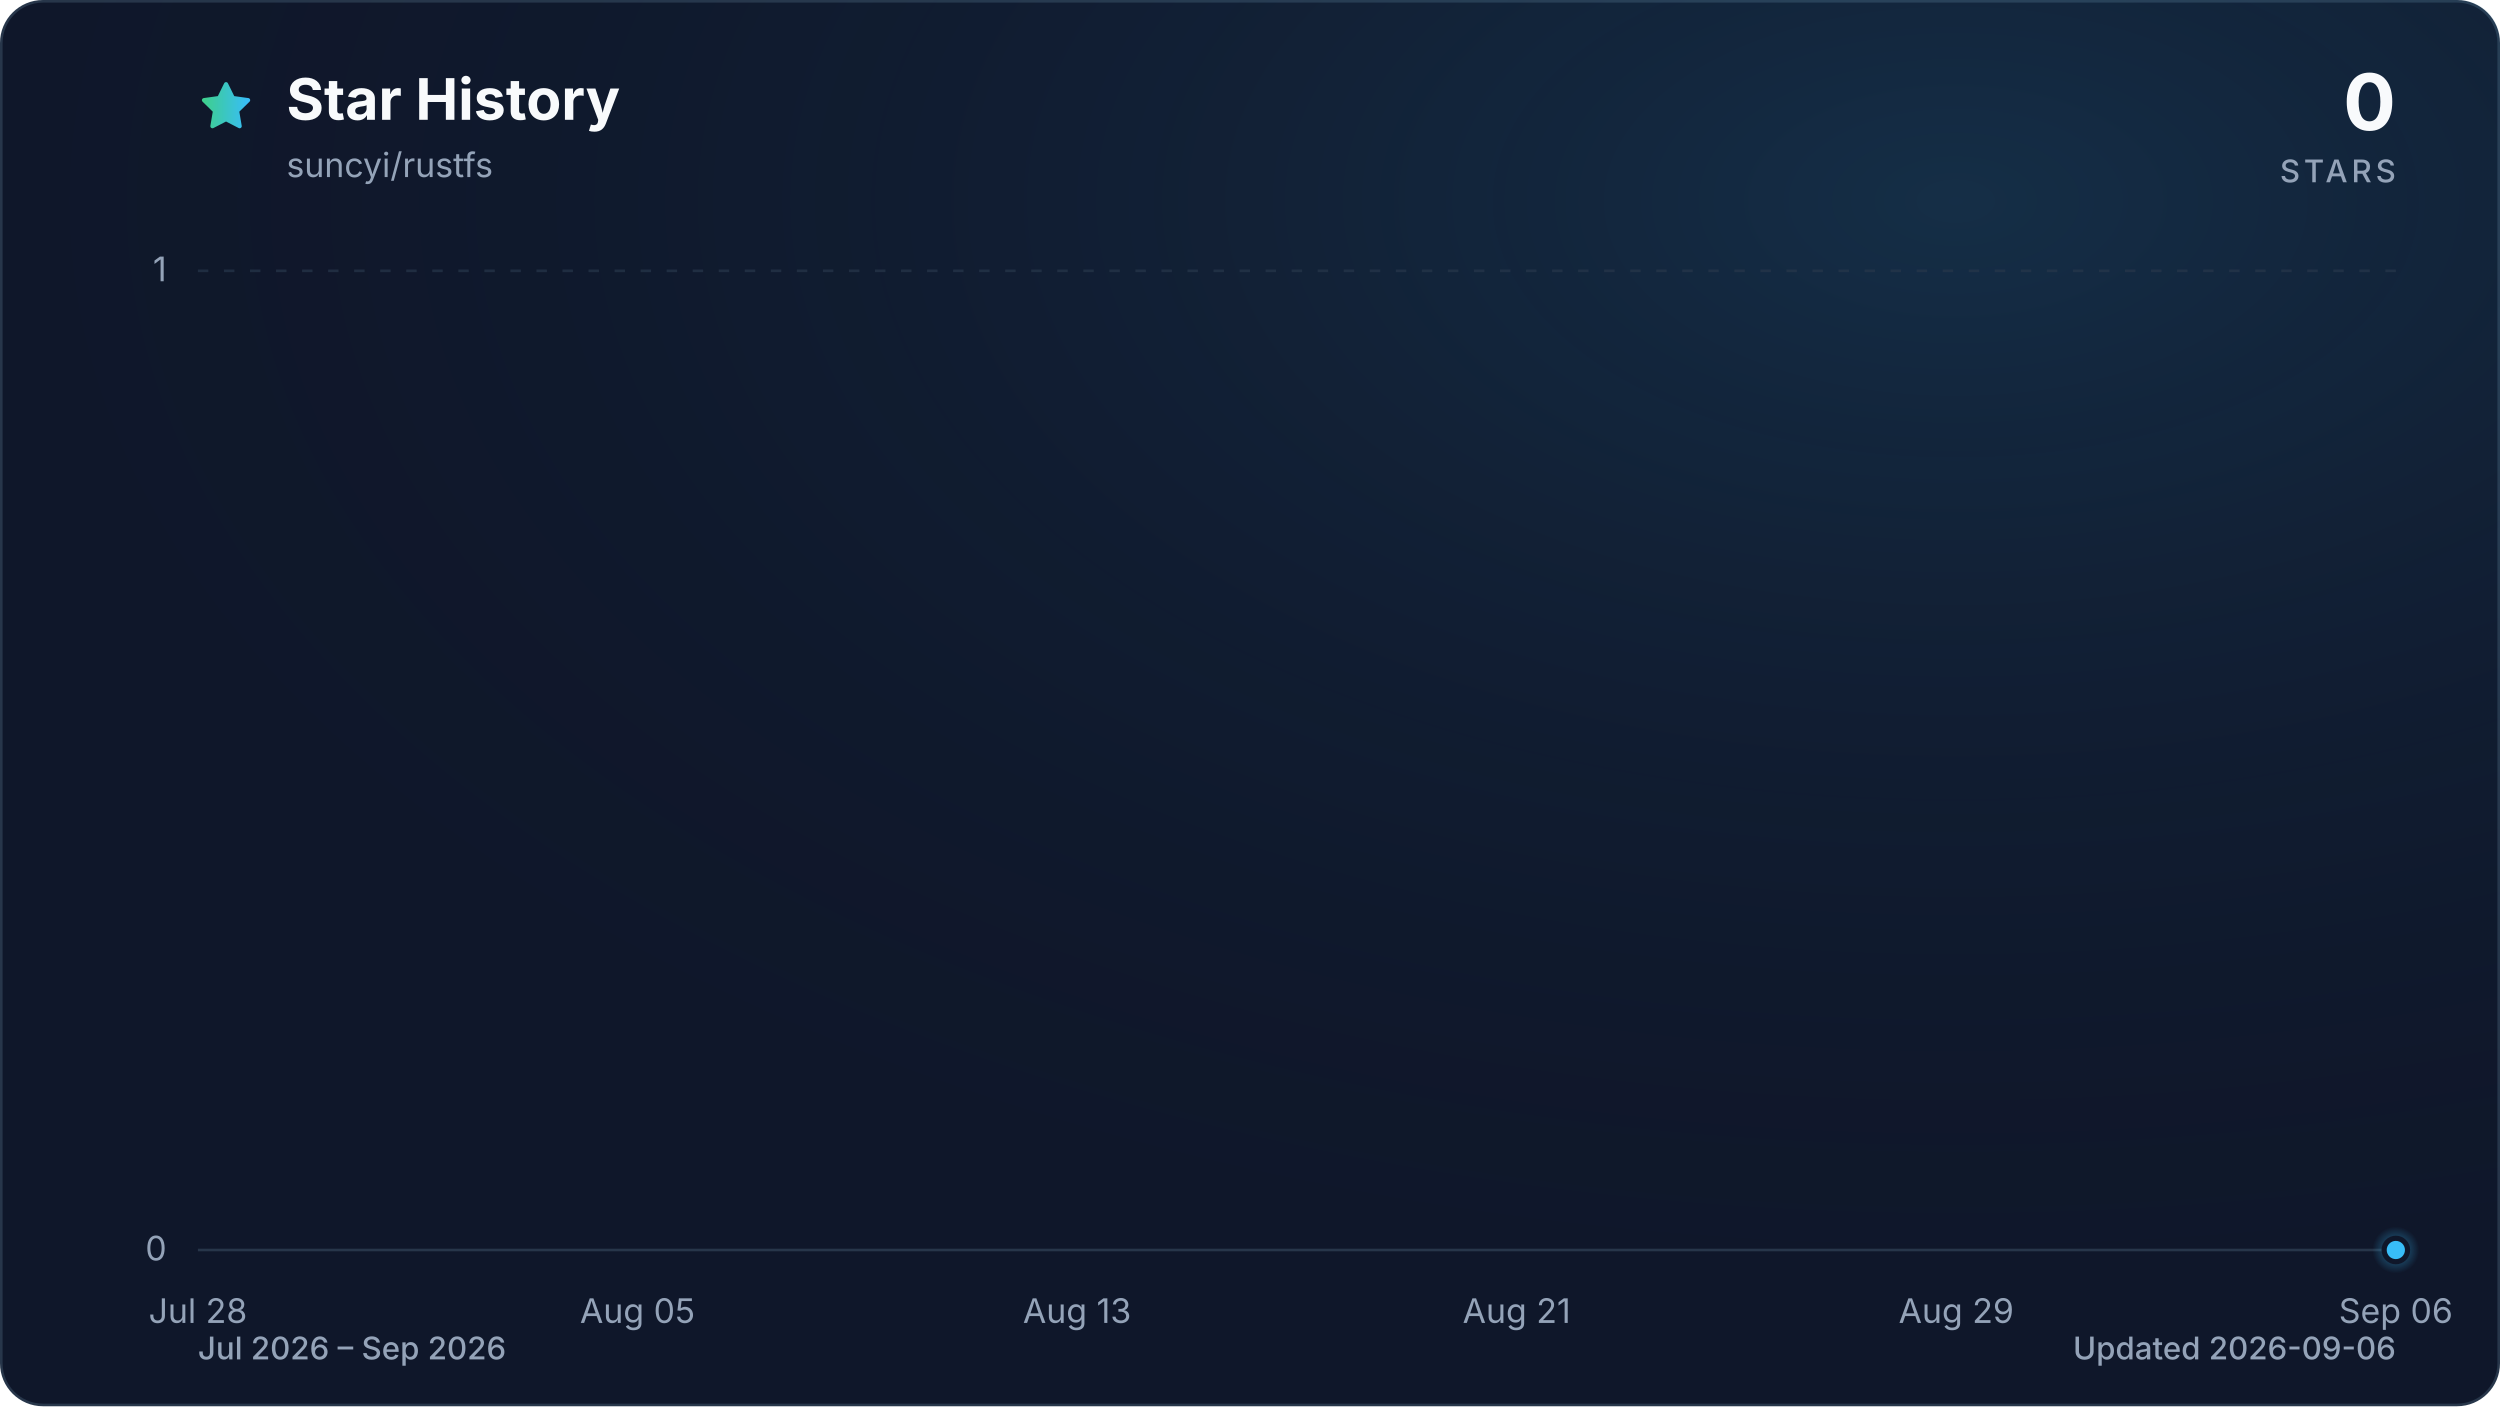
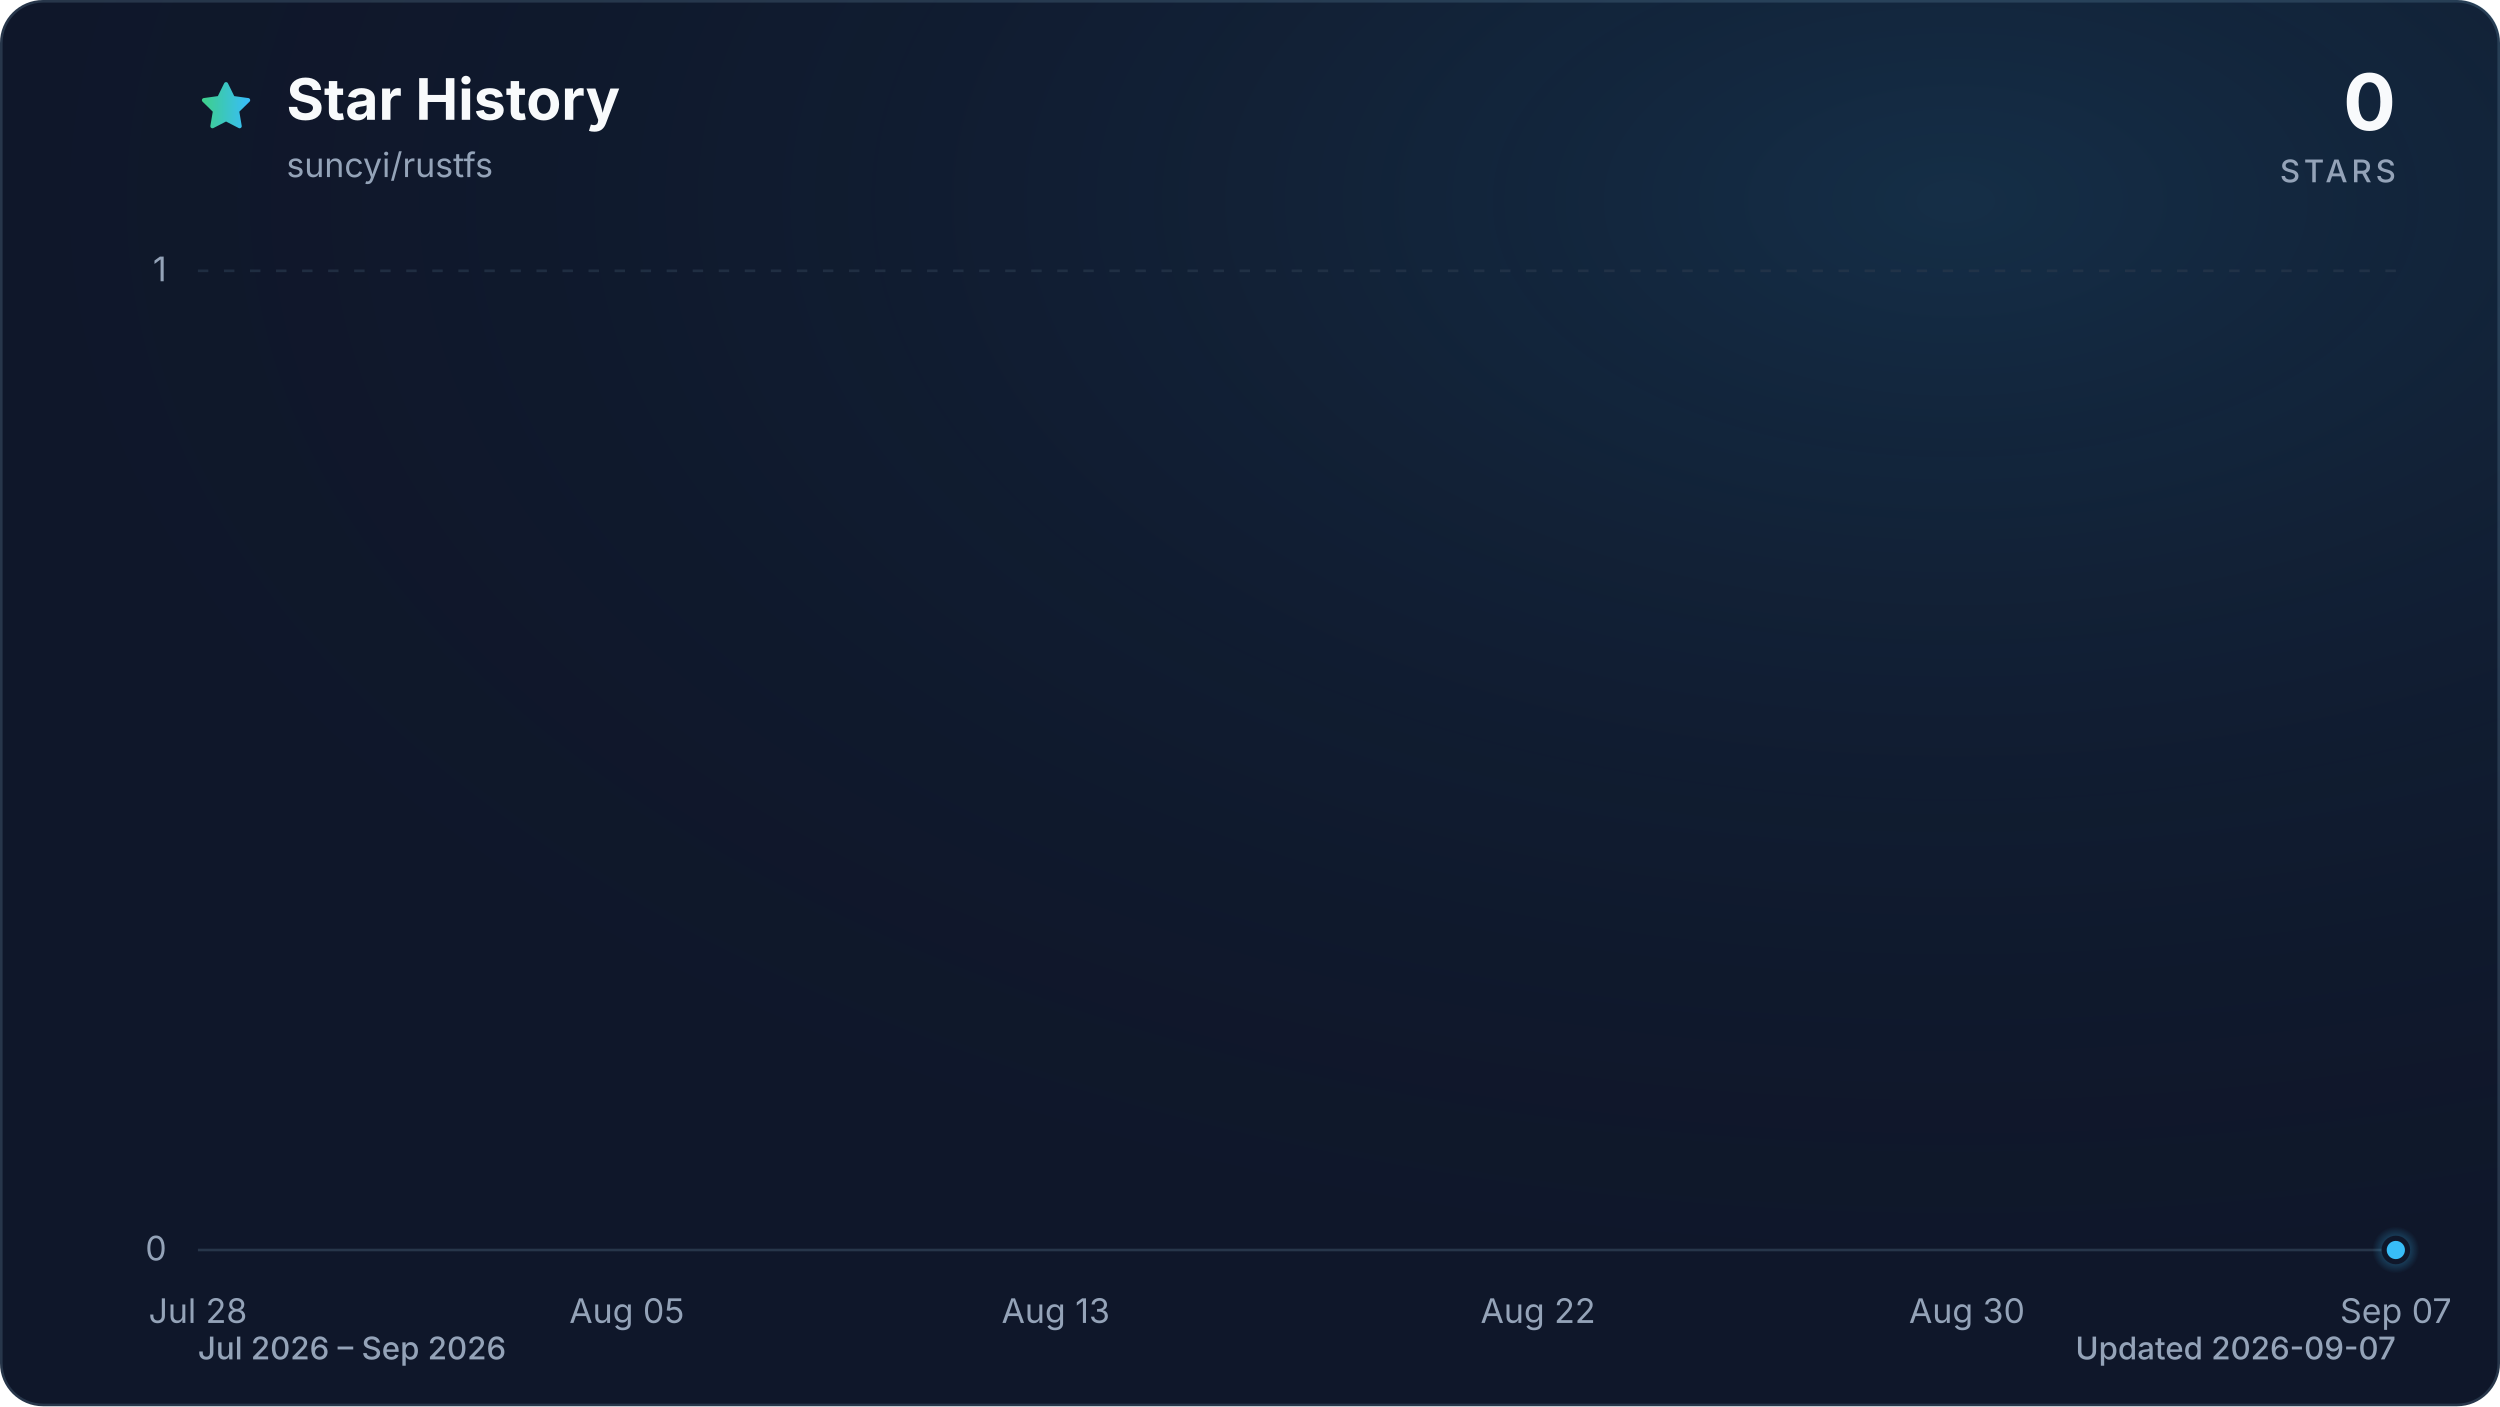
<svg xmlns="http://www.w3.org/2000/svg" viewBox="0 0 960 540" role="img" aria-labelledby="title description" data-style="gradient" data-variant="glow" data-animated="true">
  <defs>
    <linearGradient id="trend" x1="0" y1="0" x2="1" y2="0">
      <stop offset="0%" stop-color="#3ecf8e" />
      <stop offset="100%" stop-color="#38bdf8" />
    </linearGradient>
    <linearGradient id="area" x1="0" y1="0" x2="0" y2="1">
      <stop offset="0%" stop-color="#3ecf8e" stop-opacity="0.30" />
      <stop offset="55%" stop-color="#38bdf8" stop-opacity="0.10" />
      <stop offset="100%" stop-color="#38bdf8" stop-opacity="0.01" />
    </linearGradient>
    <radialGradient id="marker-halo" cx="50%" cy="50%" r="50%">
      <stop offset="0%" stop-color="#38bdf8" stop-opacity="0.55" />
      <stop offset="100%" stop-color="#38bdf8" stop-opacity="0" />
    </radialGradient>
    <radialGradient id="surface-glow" cx="78%" cy="14%" r="80%">
      <stop offset="0%" stop-color="#38bdf8" stop-opacity="0.14" />
      <stop offset="100%" stop-color="#0f172a" stop-opacity="0" />
    </radialGradient>
    <filter id="trend-glow" x="-20%" y="-20%" width="140%" height="140%">
      <feGaussianBlur stdDeviation="7" />
    </filter>
  </defs>
  <style>
.trend-enter{transform-box:fill-box;transform-origin:center;animation:trend-enter 520ms cubic-bezier(0.16,1,0.3,1)}
.marker-enter{transform-box:fill-box;transform-origin:center;animation:marker-enter 320ms cubic-bezier(0.16,1,0.3,1) 200ms both}
.marker-pulse{transform-box:fill-box;transform-origin:center;animation:marker-pulse 2.6s ease-out infinite}
@keyframes trend-enter{from{opacity:.35;transform:translateY(10px)}to{opacity:1;transform:translateY(0)}}
@keyframes marker-enter{from{opacity:0;transform:scale(.4)}to{opacity:1;transform:scale(1)}}
@keyframes marker-pulse{0%{opacity:.5;transform:scale(.7)}70%,100%{opacity:0;transform:scale(2.1)}}
@media (prefers-reduced-motion:reduce){.trend-enter,.marker-enter,.marker-pulse{animation:none!important}}
@media (prefers-reduced-motion:reduce){.marker-pulse{opacity:0}}
</style>
  <rect x="0.5" y="0.5" width="959" height="539" fill="#0f172a" stroke="#27364a" stroke-width="1" rx="16" />
  <rect width="960" height="540" fill="url(#surface-glow)" rx="16" />
  <path d="M12 2.6l2.9 5.9 6.5.9-4.7 4.6 1.1 6.5-5.8-3-5.8 3 1.1-6.5-4.7-4.6 6.5-.9L12 2.6Z" transform="translate(76 30) scale(.9)" fill="url(#trend)" stroke="url(#trend)" stroke-width="1.8" stroke-linejoin="round" aria-hidden="true" />
  <text x="110" y="46" fill="#f8fafc" font-family="ui-sans-serif, system-ui, -apple-system, BlinkMacSystemFont, 'Segoe UI', sans-serif" font-size="22" font-weight="700">Star History</text>
  <text x="110" y="68" fill="#94a3b8" font-family="ui-sans-serif, system-ui, -apple-system, BlinkMacSystemFont, 'Segoe UI', sans-serif" font-size="13">suncyi/rustfs</text>
  <text x="920" y="50" fill="#f8fafc" font-family="ui-sans-serif, system-ui, -apple-system, BlinkMacSystemFont, 'Segoe UI', sans-serif" font-size="30" font-weight="700" text-anchor="end">0</text>
  <text x="920" y="70" fill="#94a3b8" font-family="ui-sans-serif, system-ui, -apple-system, BlinkMacSystemFont, 'Segoe UI', sans-serif" font-size="12" font-weight="500" letter-spacing="1.5" text-anchor="end">STARS</text>
  <line x1="76" y1="480.0" x2="920" y2="480.0" stroke="#27364a" stroke-width="1" stroke-dasharray="0" opacity="1" />
  <text x="64" y="484.0" fill="#94a3b8" font-family="ui-sans-serif, system-ui, -apple-system, BlinkMacSystemFont, 'Segoe UI', sans-serif" font-size="13" text-anchor="end">0</text>
  <line x1="76" y1="104.0" x2="920" y2="104.0" stroke="#27364a" stroke-width="1" stroke-dasharray="4 6" opacity="0.7" />
  <text x="64" y="108.0" fill="#94a3b8" font-family="ui-sans-serif, system-ui, -apple-system, BlinkMacSystemFont, 'Segoe UI', sans-serif" font-size="13" text-anchor="end">1</text>
  <text x="76.0" y="508" fill="#94a3b8" font-family="ui-sans-serif, system-ui, -apple-system, BlinkMacSystemFont, 'Segoe UI', sans-serif" font-size="13" text-anchor="middle">Jul 28</text>
-   <text x="244.8" y="508" fill="#94a3b8" font-family="ui-sans-serif, system-ui, -apple-system, BlinkMacSystemFont, 'Segoe UI', sans-serif" font-size="13" text-anchor="middle">Aug 05</text>
-   <text x="413.6" y="508" fill="#94a3b8" font-family="ui-sans-serif, system-ui, -apple-system, BlinkMacSystemFont, 'Segoe UI', sans-serif" font-size="13" text-anchor="middle">Aug 13</text>
-   <text x="582.4" y="508" fill="#94a3b8" font-family="ui-sans-serif, system-ui, -apple-system, BlinkMacSystemFont, 'Segoe UI', sans-serif" font-size="13" text-anchor="middle">Aug 21</text>
-   <text x="751.2" y="508" fill="#94a3b8" font-family="ui-sans-serif, system-ui, -apple-system, BlinkMacSystemFont, 'Segoe UI', sans-serif" font-size="13" text-anchor="middle">Aug 29</text>
-   <text x="920.0" y="508" fill="#94a3b8" font-family="ui-sans-serif, system-ui, -apple-system, BlinkMacSystemFont, 'Segoe UI', sans-serif" font-size="13" text-anchor="middle">Sep 06</text>
+   <text x="240.7" y="508" fill="#94a3b8" font-family="ui-sans-serif, system-ui, -apple-system, BlinkMacSystemFont, 'Segoe UI', sans-serif" font-size="13" text-anchor="middle">Aug 05</text>
+   <text x="405.4" y="508" fill="#94a3b8" font-family="ui-sans-serif, system-ui, -apple-system, BlinkMacSystemFont, 'Segoe UI', sans-serif" font-size="13" text-anchor="middle">Aug 13</text>
+   <text x="590.6" y="508" fill="#94a3b8" font-family="ui-sans-serif, system-ui, -apple-system, BlinkMacSystemFont, 'Segoe UI', sans-serif" font-size="13" text-anchor="middle">Aug 22</text>
+   <text x="755.3" y="508" fill="#94a3b8" font-family="ui-sans-serif, system-ui, -apple-system, BlinkMacSystemFont, 'Segoe UI', sans-serif" font-size="13" text-anchor="middle">Aug 30</text>
+   <text x="920.0" y="508" fill="#94a3b8" font-family="ui-sans-serif, system-ui, -apple-system, BlinkMacSystemFont, 'Segoe UI', sans-serif" font-size="13" text-anchor="middle">Sep 07</text>
  <g class="trend-enter">
-     <path d="M 76.0 480.0 C 83.0 480.0, 90.1 480.0, 97.1 480.0 C 104.1 480.0, 111.2 480.0, 118.2 480.0 C 125.2 480.0, 132.3 480.0, 139.3 480.0 C 146.3 480.0, 153.4 480.0, 160.4 480.0 C 167.4 480.0, 174.5 480.0, 181.5 480.0 C 188.5 480.0, 195.6 480.0, 202.6 480.0 C 209.6 480.0, 216.7 480.0, 223.7 480.0 C 230.7 480.0, 237.8 480.0, 244.8 480.0 C 251.8 480.0, 258.9 480.0, 265.9 480.0 C 272.9 480.0, 280.0 480.0, 287.0 480.0 C 294.0 480.0, 301.1 480.0, 308.1 480.0 C 315.1 480.0, 322.2 480.0, 329.2 480.0 C 336.2 480.0, 343.3 480.0, 350.3 480.0 C 357.3 480.0, 364.4 480.0, 371.4 480.0 C 378.4 480.0, 385.5 480.0, 392.5 480.0 C 399.5 480.0, 406.6 480.0, 413.6 480.0 C 420.6 480.0, 427.7 480.0, 434.7 480.0 C 441.7 480.0, 448.8 480.0, 455.8 480.0 C 462.8 480.0, 469.9 480.0, 476.9 480.0 C 483.9 480.0, 491.0 480.0, 498.0 480.0 C 505.0 480.0, 512.1 480.0, 519.1 480.0 C 526.1 480.0, 533.2 480.0, 540.2 480.0 C 547.2 480.0, 554.3 480.0, 561.3 480.0 C 568.3 480.0, 575.4 480.0, 582.4 480.0 C 589.4 480.0, 596.5 480.0, 603.5 480.0 C 610.5 480.0, 617.6 480.0, 624.6 480.0 C 631.6 480.0, 638.7 480.0, 645.7 480.0 C 652.7 480.0, 659.8 480.0, 666.8 480.0 C 673.8 480.0, 680.9 480.0, 687.9 480.0 C 694.9 480.0, 702.0 480.0, 709.0 480.0 C 716.0 480.0, 723.1 480.0, 730.1 480.0 C 737.1 480.0, 744.2 480.0, 751.2 480.0 C 758.2 480.0, 765.3 480.0, 772.3 480.0 C 779.3 480.0, 786.4 480.0, 793.4 480.0 C 800.4 480.0, 807.5 480.0, 814.5 480.0 C 821.5 480.0, 828.6 480.0, 835.6 480.0 C 842.6 480.0, 849.7 480.0, 856.7 480.0 C 863.7 480.0, 870.8 480.0, 877.8 480.0 C 884.8 480.0, 891.9 480.0, 898.9 480.0 C 905.9 480.0, 913.0 480.0, 920.0 480.0 L 920.0 480.0 L 76.0 480.0 Z" fill="url(#area)" />
-     <path d="M 76.0 480.0 C 83.0 480.0, 90.1 480.0, 97.1 480.0 C 104.1 480.0, 111.2 480.0, 118.2 480.0 C 125.2 480.0, 132.3 480.0, 139.3 480.0 C 146.3 480.0, 153.4 480.0, 160.4 480.0 C 167.4 480.0, 174.5 480.0, 181.5 480.0 C 188.5 480.0, 195.6 480.0, 202.6 480.0 C 209.6 480.0, 216.7 480.0, 223.7 480.0 C 230.7 480.0, 237.8 480.0, 244.8 480.0 C 251.8 480.0, 258.9 480.0, 265.9 480.0 C 272.9 480.0, 280.0 480.0, 287.0 480.0 C 294.0 480.0, 301.1 480.0, 308.1 480.0 C 315.1 480.0, 322.2 480.0, 329.2 480.0 C 336.2 480.0, 343.3 480.0, 350.3 480.0 C 357.3 480.0, 364.4 480.0, 371.4 480.0 C 378.4 480.0, 385.5 480.0, 392.5 480.0 C 399.5 480.0, 406.6 480.0, 413.6 480.0 C 420.6 480.0, 427.7 480.0, 434.7 480.0 C 441.7 480.0, 448.8 480.0, 455.8 480.0 C 462.8 480.0, 469.9 480.0, 476.9 480.0 C 483.9 480.0, 491.0 480.0, 498.0 480.0 C 505.0 480.0, 512.1 480.0, 519.1 480.0 C 526.1 480.0, 533.2 480.0, 540.2 480.0 C 547.2 480.0, 554.3 480.0, 561.3 480.0 C 568.3 480.0, 575.4 480.0, 582.4 480.0 C 589.4 480.0, 596.5 480.0, 603.5 480.0 C 610.5 480.0, 617.6 480.0, 624.6 480.0 C 631.6 480.0, 638.7 480.0, 645.7 480.0 C 652.7 480.0, 659.8 480.0, 666.8 480.0 C 673.8 480.0, 680.9 480.0, 687.9 480.0 C 694.9 480.0, 702.0 480.0, 709.0 480.0 C 716.0 480.0, 723.1 480.0, 730.1 480.0 C 737.1 480.0, 744.2 480.0, 751.2 480.0 C 758.2 480.0, 765.3 480.0, 772.3 480.0 C 779.3 480.0, 786.4 480.0, 793.4 480.0 C 800.4 480.0, 807.5 480.0, 814.5 480.0 C 821.5 480.0, 828.6 480.0, 835.6 480.0 C 842.6 480.0, 849.7 480.0, 856.7 480.0 C 863.7 480.0, 870.8 480.0, 877.8 480.0 C 884.8 480.0, 891.9 480.0, 898.9 480.0 C 905.9 480.0, 913.0 480.0, 920.0 480.0" fill="none" stroke="url(#trend)" stroke-width="12" stroke-linecap="round" stroke-linejoin="round" opacity="0.16" filter="url(#trend-glow)" />
-     <path d="M 76.0 480.0 C 83.0 480.0, 90.1 480.0, 97.1 480.0 C 104.1 480.0, 111.2 480.0, 118.2 480.0 C 125.2 480.0, 132.3 480.0, 139.3 480.0 C 146.3 480.0, 153.4 480.0, 160.4 480.0 C 167.4 480.0, 174.5 480.0, 181.5 480.0 C 188.5 480.0, 195.6 480.0, 202.6 480.0 C 209.6 480.0, 216.7 480.0, 223.7 480.0 C 230.7 480.0, 237.8 480.0, 244.8 480.0 C 251.8 480.0, 258.9 480.0, 265.9 480.0 C 272.9 480.0, 280.0 480.0, 287.0 480.0 C 294.0 480.0, 301.1 480.0, 308.1 480.0 C 315.1 480.0, 322.2 480.0, 329.2 480.0 C 336.2 480.0, 343.3 480.0, 350.3 480.0 C 357.3 480.0, 364.4 480.0, 371.4 480.0 C 378.4 480.0, 385.5 480.0, 392.5 480.0 C 399.5 480.0, 406.6 480.0, 413.6 480.0 C 420.6 480.0, 427.7 480.0, 434.7 480.0 C 441.7 480.0, 448.8 480.0, 455.8 480.0 C 462.8 480.0, 469.9 480.0, 476.9 480.0 C 483.9 480.0, 491.0 480.0, 498.0 480.0 C 505.0 480.0, 512.1 480.0, 519.1 480.0 C 526.1 480.0, 533.2 480.0, 540.2 480.0 C 547.2 480.0, 554.3 480.0, 561.3 480.0 C 568.3 480.0, 575.4 480.0, 582.4 480.0 C 589.4 480.0, 596.5 480.0, 603.5 480.0 C 610.5 480.0, 617.6 480.0, 624.6 480.0 C 631.6 480.0, 638.7 480.0, 645.7 480.0 C 652.7 480.0, 659.8 480.0, 666.8 480.0 C 673.8 480.0, 680.9 480.0, 687.9 480.0 C 694.9 480.0, 702.0 480.0, 709.0 480.0 C 716.0 480.0, 723.1 480.0, 730.1 480.0 C 737.1 480.0, 744.2 480.0, 751.2 480.0 C 758.2 480.0, 765.3 480.0, 772.3 480.0 C 779.3 480.0, 786.4 480.0, 793.4 480.0 C 800.4 480.0, 807.5 480.0, 814.5 480.0 C 821.5 480.0, 828.6 480.0, 835.6 480.0 C 842.6 480.0, 849.7 480.0, 856.7 480.0 C 863.7 480.0, 870.8 480.0, 877.8 480.0 C 884.8 480.0, 891.9 480.0, 898.9 480.0 C 905.9 480.0, 913.0 480.0, 920.0 480.0" fill="none" stroke="url(#trend)" stroke-width="3" stroke-linecap="round" stroke-linejoin="round" />
+     <path d="M 76.0 480.0 C 82.9 480.0, 89.7 480.0, 96.6 480.0 C 103.4 480.0, 110.3 480.0, 117.2 480.0 C 124.0 480.0, 130.9 480.0, 137.8 480.0 C 144.6 480.0, 151.5 480.0, 158.3 480.0 C 165.2 480.0, 172.1 480.0, 178.9 480.0 C 185.8 480.0, 192.7 480.0, 199.5 480.0 C 206.4 480.0, 213.2 480.0, 220.1 480.0 C 227.0 480.0, 233.8 480.0, 240.7 480.0 C 247.5 480.0, 254.4 480.0, 261.3 480.0 C 268.1 480.0, 275.0 480.0, 281.9 480.0 C 288.7 480.0, 295.6 480.0, 302.4 480.0 C 309.3 480.0, 316.2 480.0, 323.0 480.0 C 329.9 480.0, 336.7 480.0, 343.6 480.0 C 350.5 480.0, 357.3 480.0, 364.2 480.0 C 371.1 480.0, 377.9 480.0, 384.8 480.0 C 391.6 480.0, 398.5 480.0, 405.4 480.0 C 412.2 480.0, 419.1 480.0, 426.0 480.0 C 432.8 480.0, 439.7 480.0, 446.5 480.0 C 453.4 480.0, 460.3 480.0, 467.1 480.0 C 474.0 480.0, 480.8 480.0, 487.7 480.0 C 494.6 480.0, 501.4 480.0, 508.3 480.0 C 515.2 480.0, 522.0 480.0, 528.9 480.0 C 535.7 480.0, 542.6 480.0, 549.5 480.0 C 556.3 480.0, 563.2 480.0, 570.0 480.0 C 576.9 480.0, 583.8 480.0, 590.6 480.0 C 597.5 480.0, 604.4 480.0, 611.2 480.0 C 618.1 480.0, 624.9 480.0, 631.8 480.0 C 638.7 480.0, 645.5 480.0, 652.4 480.0 C 659.3 480.0, 666.1 480.0, 673.0 480.0 C 679.8 480.0, 686.7 480.0, 693.6 480.0 C 700.4 480.0, 707.3 480.0, 714.1 480.0 C 721.0 480.0, 727.9 480.0, 734.7 480.0 C 741.6 480.0, 748.5 480.0, 755.3 480.0 C 762.2 480.0, 769.0 480.0, 775.9 480.0 C 782.8 480.0, 789.6 480.0, 796.5 480.0 C 803.3 480.0, 810.2 480.0, 817.1 480.0 C 823.9 480.0, 830.8 480.0, 837.7 480.0 C 844.5 480.0, 851.4 480.0, 858.2 480.0 C 865.1 480.0, 872.0 480.0, 878.8 480.0 C 885.7 480.0, 892.6 480.0, 899.4 480.0 C 906.3 480.0, 913.1 480.0, 920.0 480.0 L 920.0 480.0 L 76.0 480.0 Z" fill="url(#area)" />
+     <path d="M 76.0 480.0 C 82.9 480.0, 89.7 480.0, 96.6 480.0 C 103.4 480.0, 110.3 480.0, 117.2 480.0 C 124.0 480.0, 130.9 480.0, 137.8 480.0 C 144.6 480.0, 151.5 480.0, 158.3 480.0 C 165.2 480.0, 172.1 480.0, 178.9 480.0 C 185.8 480.0, 192.7 480.0, 199.5 480.0 C 206.4 480.0, 213.2 480.0, 220.1 480.0 C 227.0 480.0, 233.8 480.0, 240.7 480.0 C 247.5 480.0, 254.4 480.0, 261.3 480.0 C 268.1 480.0, 275.0 480.0, 281.9 480.0 C 288.7 480.0, 295.6 480.0, 302.4 480.0 C 309.3 480.0, 316.2 480.0, 323.0 480.0 C 329.9 480.0, 336.7 480.0, 343.6 480.0 C 350.5 480.0, 357.3 480.0, 364.2 480.0 C 371.1 480.0, 377.9 480.0, 384.8 480.0 C 391.6 480.0, 398.5 480.0, 405.4 480.0 C 412.2 480.0, 419.1 480.0, 426.0 480.0 C 432.8 480.0, 439.7 480.0, 446.5 480.0 C 453.4 480.0, 460.3 480.0, 467.1 480.0 C 474.0 480.0, 480.8 480.0, 487.7 480.0 C 494.6 480.0, 501.4 480.0, 508.3 480.0 C 515.2 480.0, 522.0 480.0, 528.9 480.0 C 535.7 480.0, 542.6 480.0, 549.5 480.0 C 556.3 480.0, 563.2 480.0, 570.0 480.0 C 576.9 480.0, 583.8 480.0, 590.6 480.0 C 597.5 480.0, 604.4 480.0, 611.2 480.0 C 618.1 480.0, 624.9 480.0, 631.8 480.0 C 638.7 480.0, 645.5 480.0, 652.4 480.0 C 659.3 480.0, 666.1 480.0, 673.0 480.0 C 679.8 480.0, 686.7 480.0, 693.6 480.0 C 700.4 480.0, 707.3 480.0, 714.1 480.0 C 721.0 480.0, 727.9 480.0, 734.7 480.0 C 741.6 480.0, 748.5 480.0, 755.3 480.0 C 762.2 480.0, 769.0 480.0, 775.9 480.0 C 782.8 480.0, 789.6 480.0, 796.5 480.0 C 803.3 480.0, 810.2 480.0, 817.1 480.0 C 823.9 480.0, 830.8 480.0, 837.7 480.0 C 844.5 480.0, 851.4 480.0, 858.2 480.0 C 865.1 480.0, 872.0 480.0, 878.8 480.0 C 885.7 480.0, 892.6 480.0, 899.4 480.0 C 906.3 480.0, 913.1 480.0, 920.0 480.0" fill="none" stroke="url(#trend)" stroke-width="12" stroke-linecap="round" stroke-linejoin="round" opacity="0.16" filter="url(#trend-glow)" />
+     <path d="M 76.0 480.0 C 82.9 480.0, 89.7 480.0, 96.6 480.0 C 103.4 480.0, 110.3 480.0, 117.2 480.0 C 124.0 480.0, 130.9 480.0, 137.8 480.0 C 144.6 480.0, 151.5 480.0, 158.3 480.0 C 165.2 480.0, 172.1 480.0, 178.9 480.0 C 185.8 480.0, 192.7 480.0, 199.5 480.0 C 206.4 480.0, 213.2 480.0, 220.1 480.0 C 227.0 480.0, 233.8 480.0, 240.7 480.0 C 247.5 480.0, 254.4 480.0, 261.3 480.0 C 268.1 480.0, 275.0 480.0, 281.9 480.0 C 288.7 480.0, 295.6 480.0, 302.4 480.0 C 309.3 480.0, 316.2 480.0, 323.0 480.0 C 329.9 480.0, 336.7 480.0, 343.6 480.0 C 350.5 480.0, 357.3 480.0, 364.2 480.0 C 371.1 480.0, 377.9 480.0, 384.8 480.0 C 391.6 480.0, 398.5 480.0, 405.4 480.0 C 412.2 480.0, 419.1 480.0, 426.0 480.0 C 432.8 480.0, 439.7 480.0, 446.5 480.0 C 453.4 480.0, 460.3 480.0, 467.1 480.0 C 474.0 480.0, 480.8 480.0, 487.7 480.0 C 494.6 480.0, 501.4 480.0, 508.3 480.0 C 515.2 480.0, 522.0 480.0, 528.9 480.0 C 535.7 480.0, 542.6 480.0, 549.5 480.0 C 556.3 480.0, 563.2 480.0, 570.0 480.0 C 576.9 480.0, 583.8 480.0, 590.6 480.0 C 597.5 480.0, 604.4 480.0, 611.2 480.0 C 618.1 480.0, 624.9 480.0, 631.8 480.0 C 638.7 480.0, 645.5 480.0, 652.4 480.0 C 659.3 480.0, 666.1 480.0, 673.0 480.0 C 679.8 480.0, 686.7 480.0, 693.6 480.0 C 700.4 480.0, 707.3 480.0, 714.1 480.0 C 721.0 480.0, 727.9 480.0, 734.7 480.0 C 741.6 480.0, 748.5 480.0, 755.3 480.0 C 762.2 480.0, 769.0 480.0, 775.9 480.0 C 782.8 480.0, 789.6 480.0, 796.5 480.0 C 803.3 480.0, 810.2 480.0, 817.1 480.0 C 823.9 480.0, 830.8 480.0, 837.7 480.0 C 844.5 480.0, 851.4 480.0, 858.2 480.0 C 865.1 480.0, 872.0 480.0, 878.8 480.0 C 885.7 480.0, 892.6 480.0, 899.4 480.0 C 906.3 480.0, 913.1 480.0, 920.0 480.0" fill="none" stroke="url(#trend)" stroke-width="3" stroke-linecap="round" stroke-linejoin="round" />
  </g>
  <g class="marker-enter">
    <circle class="marker-pulse" cx="920.0" cy="480.0" r="9" fill="url(#marker-halo)" />
    <circle cx="920.0" cy="480.0" r="4.5" fill="#38bdf8" stroke="#0f172a" stroke-width="2" />
  </g>
  <text x="76" y="522" fill="#94a3b8" font-family="ui-sans-serif, system-ui, -apple-system, BlinkMacSystemFont, 'Segoe UI', sans-serif" font-size="12" font-weight="500">Jul 2026 – Sep 2026</text>
-   <text x="920" y="522" fill="#94a3b8" font-family="ui-sans-serif, system-ui, -apple-system, BlinkMacSystemFont, 'Segoe UI', sans-serif" font-size="12" font-weight="500" text-anchor="end">Updated 2026-09-06</text>
+   <text x="920" y="522" fill="#94a3b8" font-family="ui-sans-serif, system-ui, -apple-system, BlinkMacSystemFont, 'Segoe UI', sans-serif" font-size="12" font-weight="500" text-anchor="end">Updated 2026-09-07</text>
</svg>
